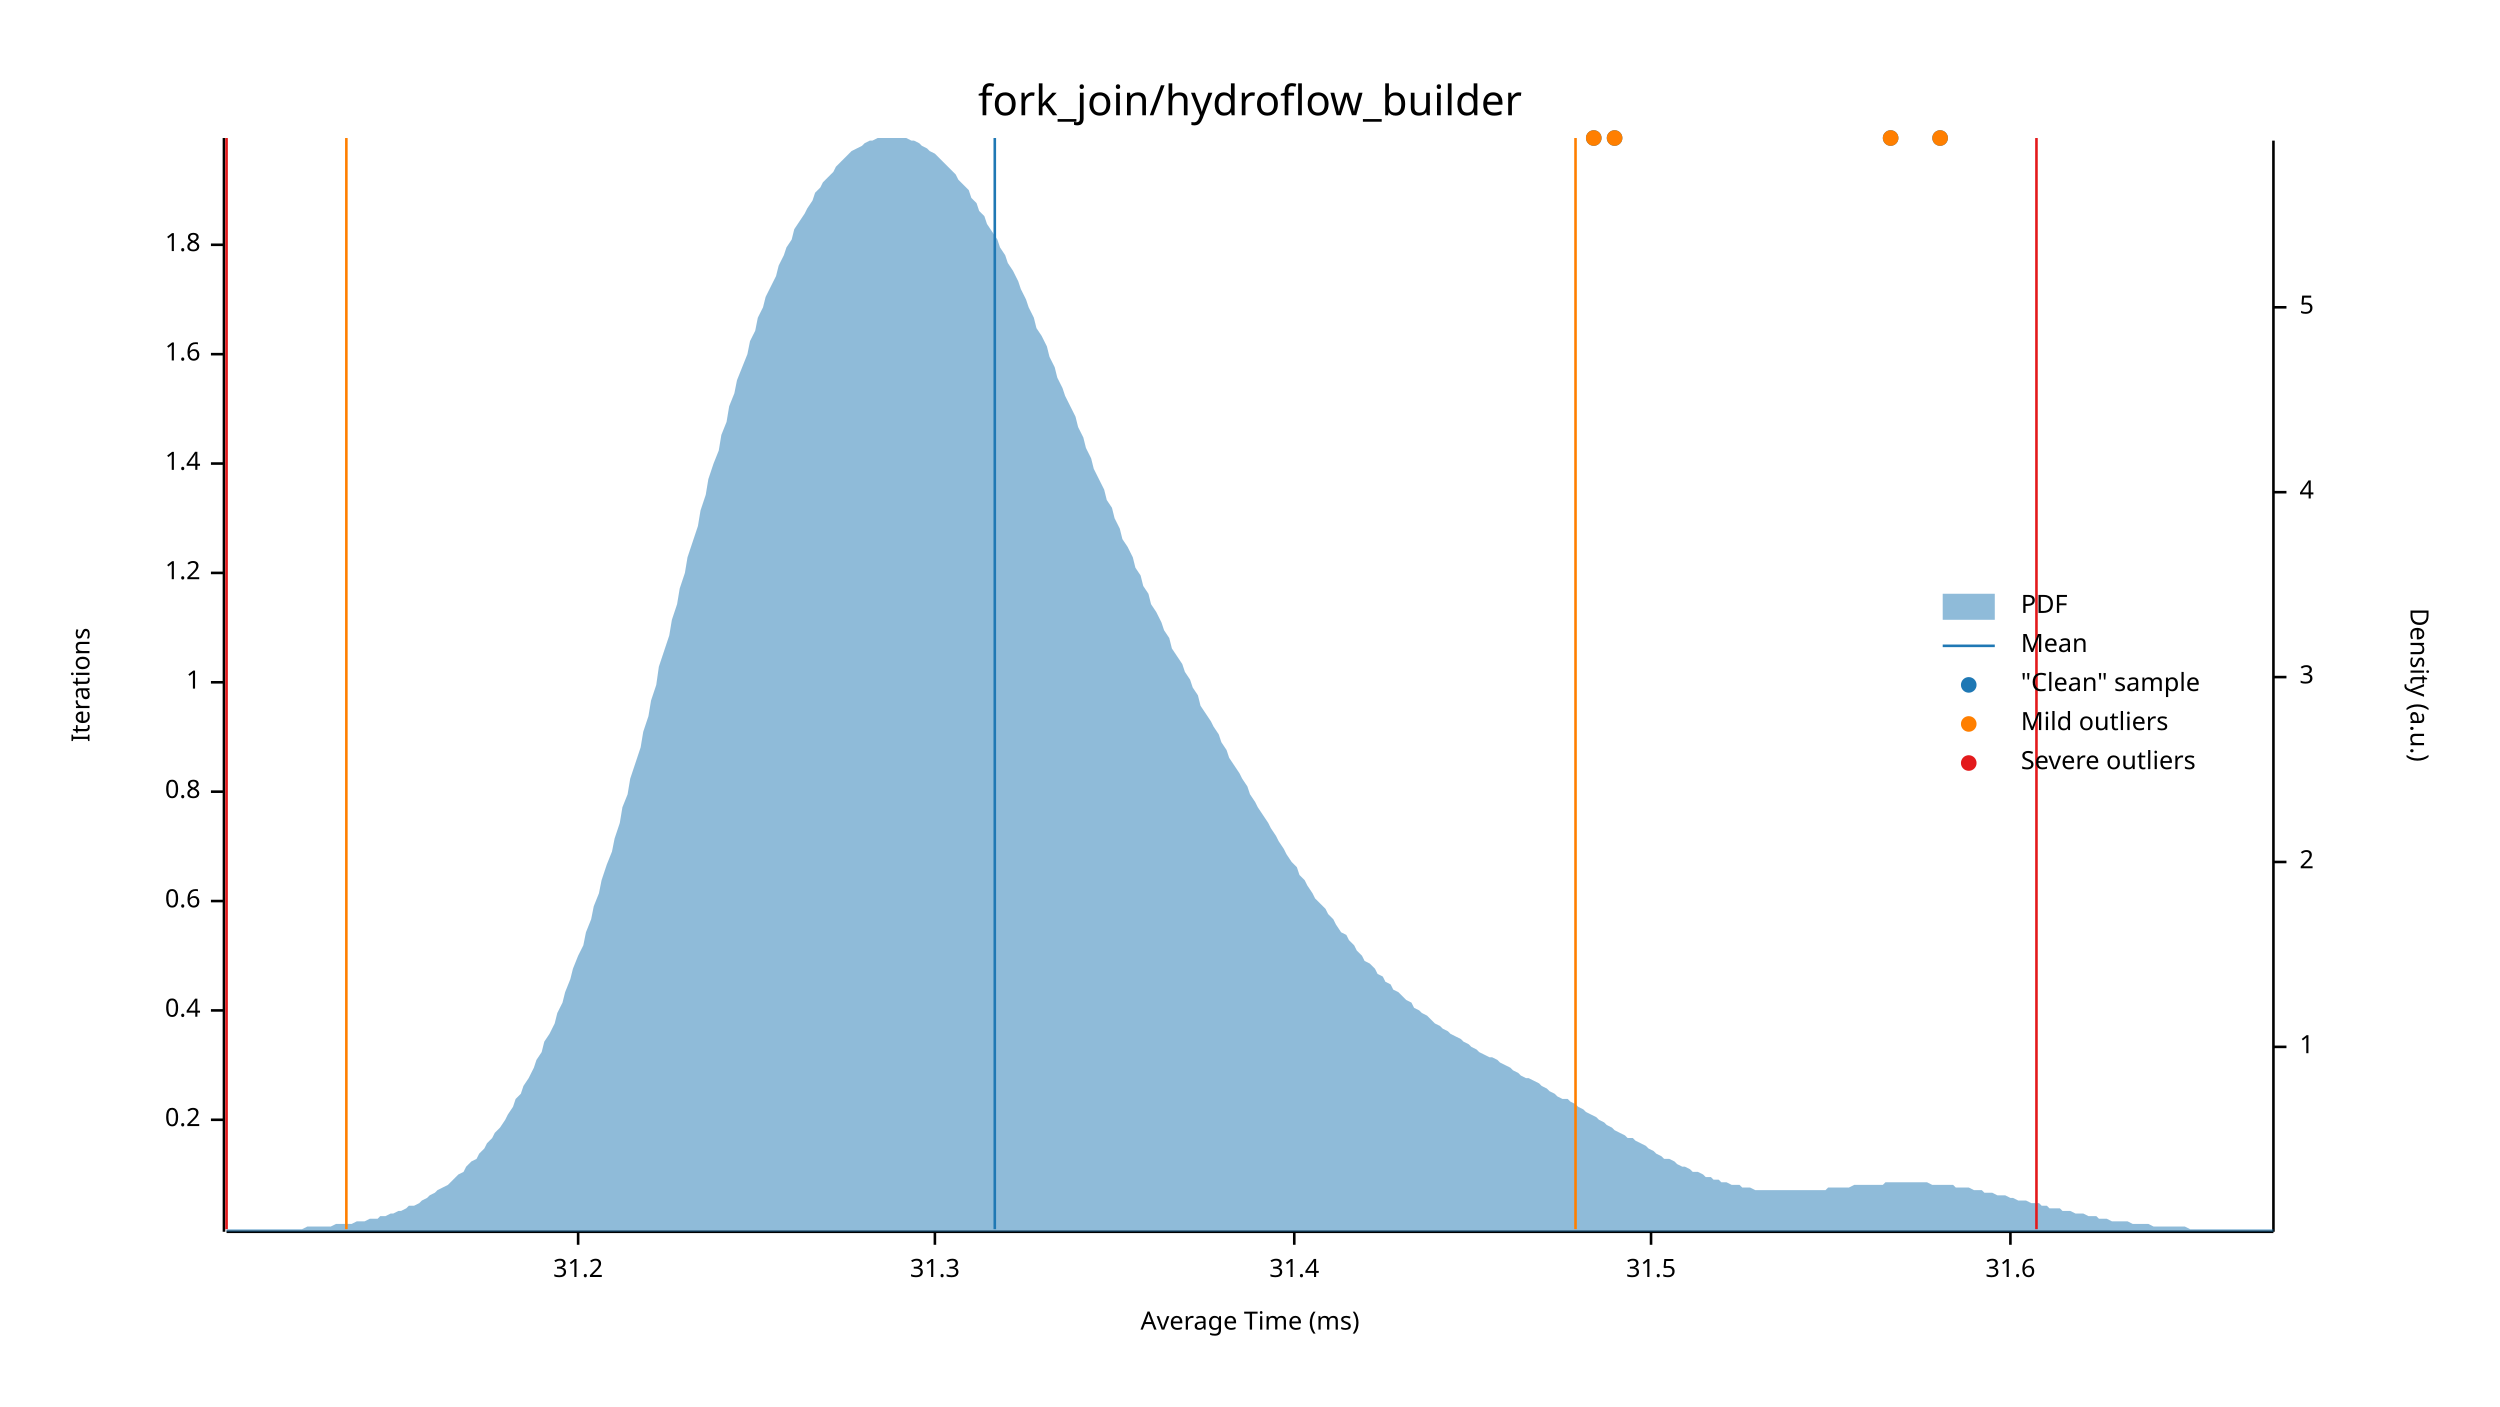
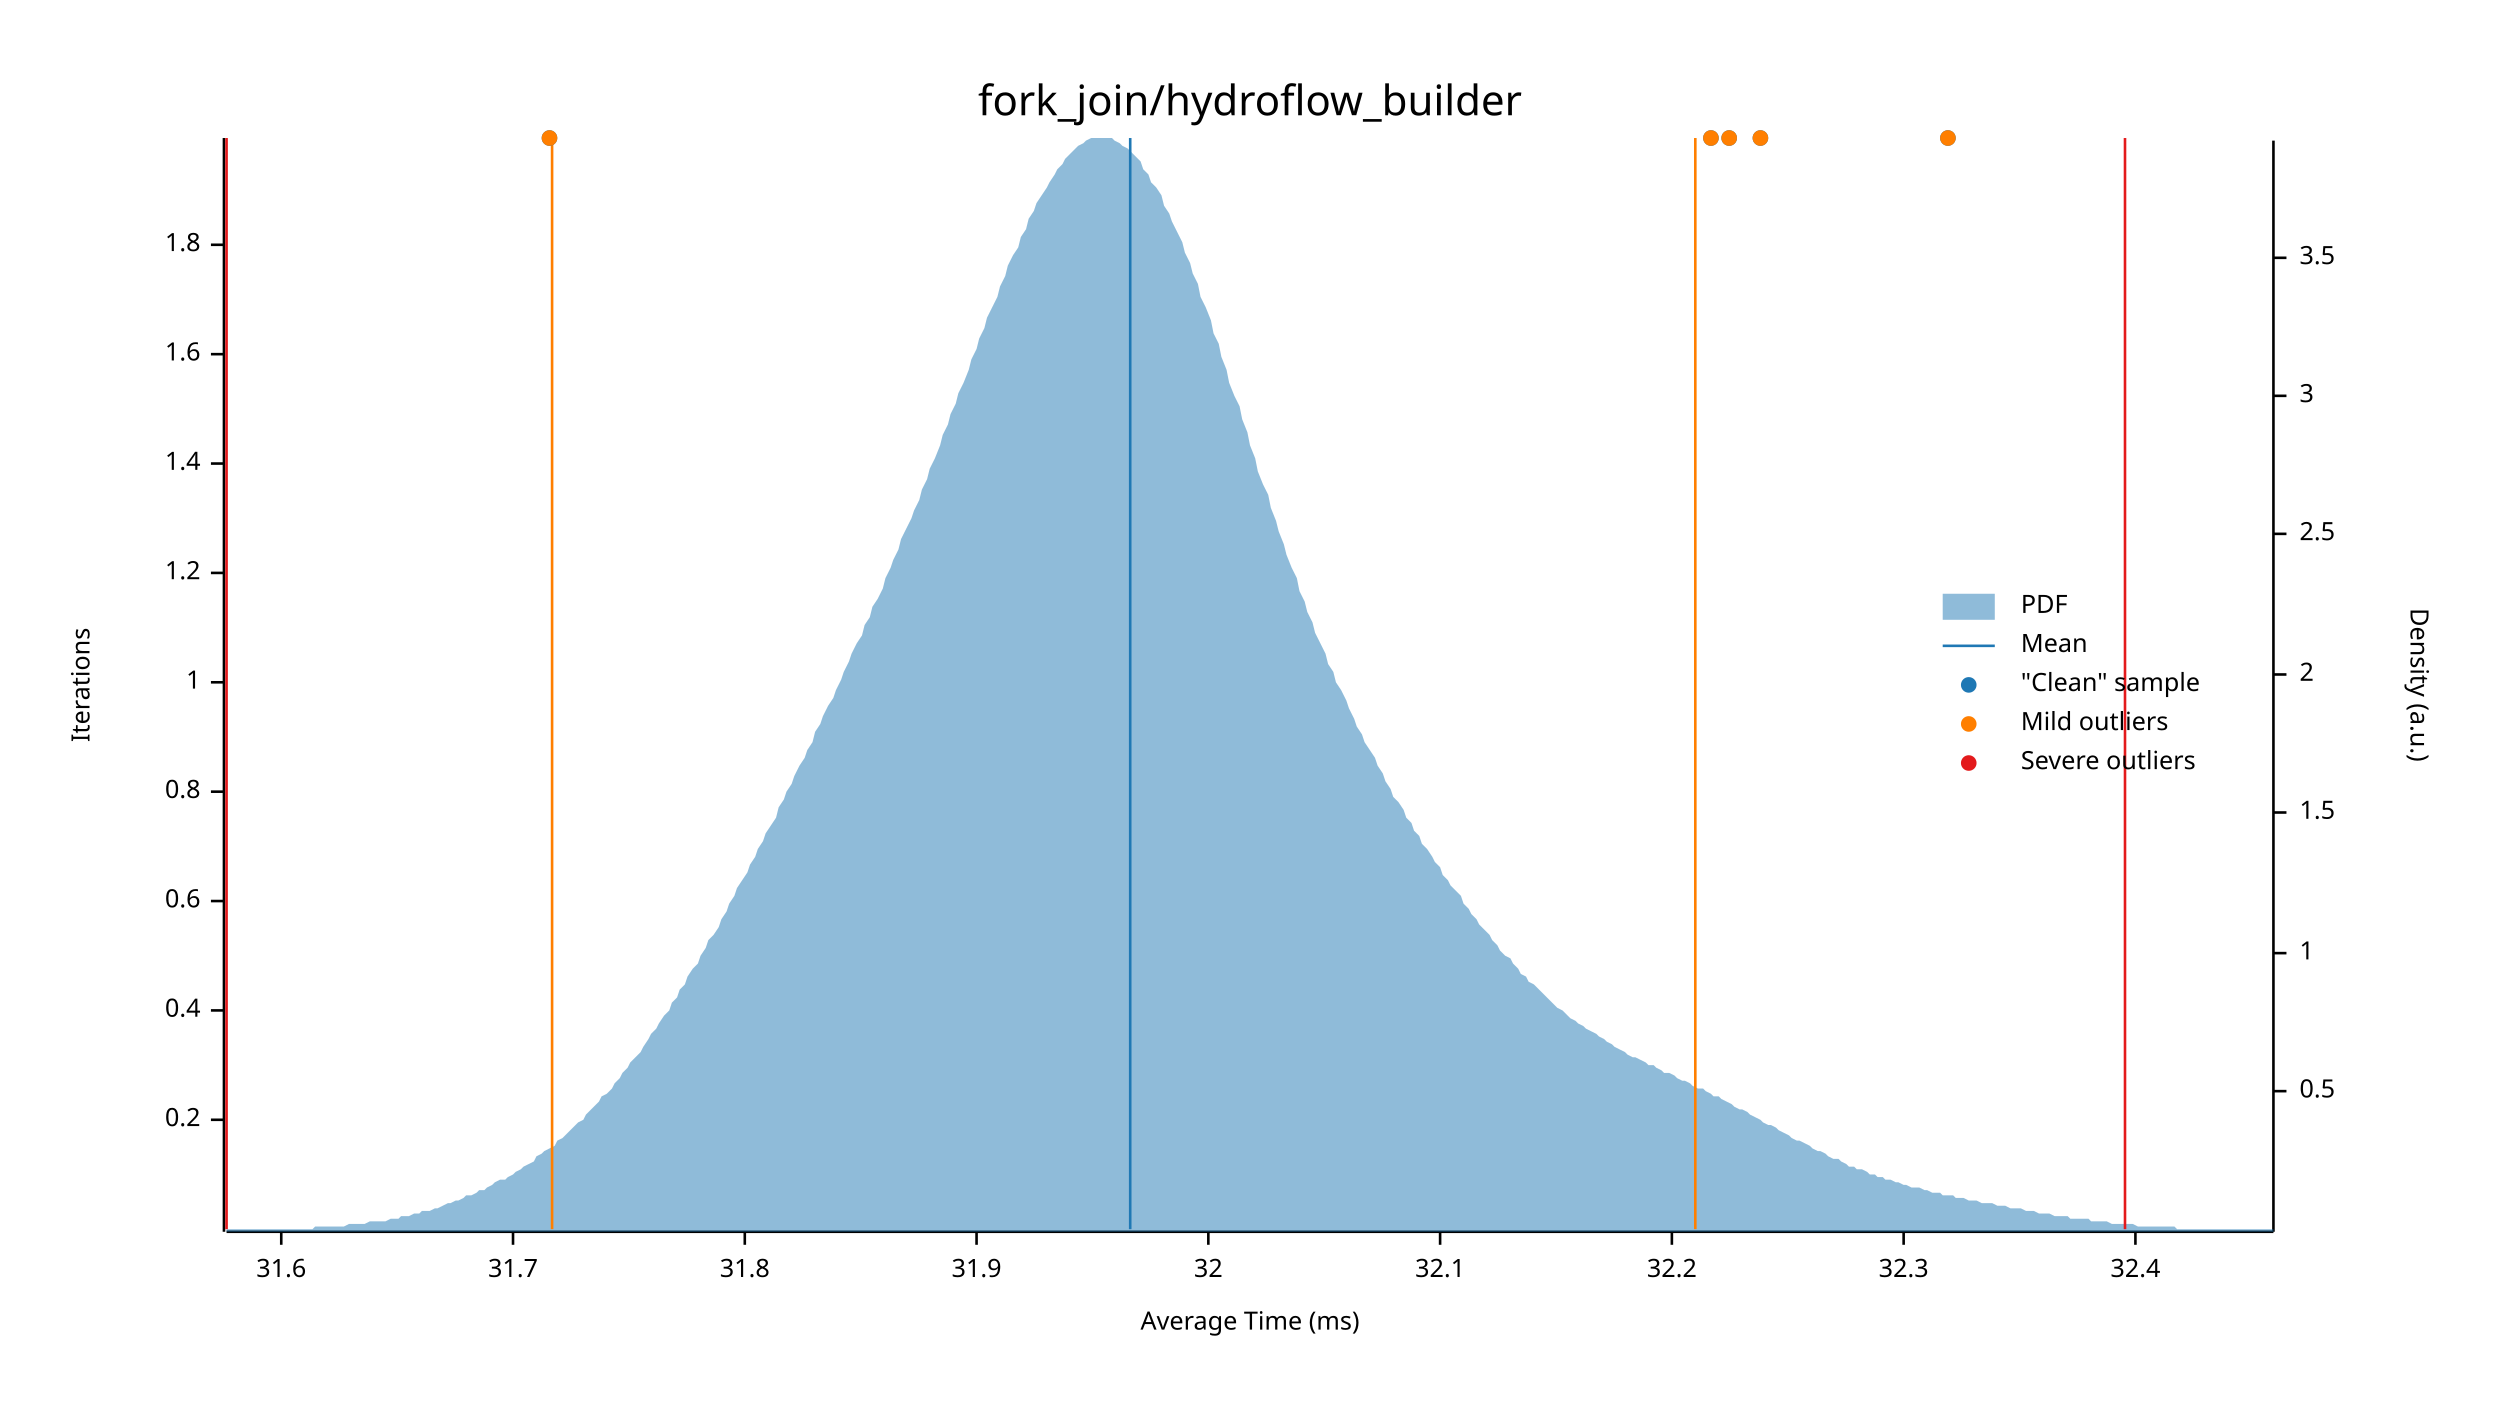
<svg xmlns="http://www.w3.org/2000/svg" width="960" height="540" viewBox="0 0 960 540">
  <text x="480" y="32" dy="0.76em" text-anchor="middle" font-family="sans-serif" font-size="16.129" opacity="1" fill="#000000">
fork_join/hydroflow_builder
</text>
  <text x="27" y="263" dy="0.76em" text-anchor="middle" font-family="sans-serif" font-size="9.677" opacity="1" fill="#000000" transform="rotate(270, 27, 263)">
Iterations
</text>
  <text x="480" y="513" dy="-0.5ex" text-anchor="middle" font-family="sans-serif" font-size="9.677" opacity="1" fill="#000000">
Average Time (ms)
</text>
  <polyline fill="none" opacity="1" stroke="#000000" stroke-width="1" points="86,53 86,473 " />
  <text x="77" y="430" dy="0.5ex" text-anchor="end" font-family="sans-serif" font-size="9.677" opacity="1" fill="#000000">
0.2
</text>
  <polyline fill="none" opacity="1" stroke="#000000" stroke-width="1" points="81,430 86,430 " />
  <text x="77" y="388" dy="0.5ex" text-anchor="end" font-family="sans-serif" font-size="9.677" opacity="1" fill="#000000">
0.4
</text>
  <polyline fill="none" opacity="1" stroke="#000000" stroke-width="1" points="81,388 86,388 " />
  <text x="77" y="346" dy="0.5ex" text-anchor="end" font-family="sans-serif" font-size="9.677" opacity="1" fill="#000000">
0.6
</text>
  <polyline fill="none" opacity="1" stroke="#000000" stroke-width="1" points="81,346 86,346 " />
  <text x="77" y="304" dy="0.5ex" text-anchor="end" font-family="sans-serif" font-size="9.677" opacity="1" fill="#000000">
0.8
</text>
  <polyline fill="none" opacity="1" stroke="#000000" stroke-width="1" points="81,304 86,304 " />
  <text x="77" y="262" dy="0.5ex" text-anchor="end" font-family="sans-serif" font-size="9.677" opacity="1" fill="#000000">
1
</text>
  <polyline fill="none" opacity="1" stroke="#000000" stroke-width="1" points="81,262 86,262 " />
  <text x="77" y="220" dy="0.5ex" text-anchor="end" font-family="sans-serif" font-size="9.677" opacity="1" fill="#000000">
1.2
</text>
  <polyline fill="none" opacity="1" stroke="#000000" stroke-width="1" points="81,220 86,220 " />
  <text x="77" y="178" dy="0.5ex" text-anchor="end" font-family="sans-serif" font-size="9.677" opacity="1" fill="#000000">
1.4
</text>
  <polyline fill="none" opacity="1" stroke="#000000" stroke-width="1" points="81,178 86,178 " />
  <text x="77" y="136" dy="0.5ex" text-anchor="end" font-family="sans-serif" font-size="9.677" opacity="1" fill="#000000">
1.6
</text>
  <polyline fill="none" opacity="1" stroke="#000000" stroke-width="1" points="81,136 86,136 " />
  <text x="77" y="94" dy="0.5ex" text-anchor="end" font-family="sans-serif" font-size="9.677" opacity="1" fill="#000000">
1.8
</text>
  <polyline fill="none" opacity="1" stroke="#000000" stroke-width="1" points="81,94 86,94 " />
  <polyline fill="none" opacity="1" stroke="#000000" stroke-width="1" points="87,473 873,473 " />
-   <text x="222" y="483" dy="0.76em" text-anchor="middle" font-family="sans-serif" font-size="9.677" opacity="1" fill="#000000">
- 31.2
- </text>
-   <polyline fill="none" opacity="1" stroke="#000000" stroke-width="1" points="222,473 222,478 " />
-   <text x="359" y="483" dy="0.76em" text-anchor="middle" font-family="sans-serif" font-size="9.677" opacity="1" fill="#000000">
- 31.3
- </text>
-   <polyline fill="none" opacity="1" stroke="#000000" stroke-width="1" points="359,473 359,478 " />
-   <text x="497" y="483" dy="0.76em" text-anchor="middle" font-family="sans-serif" font-size="9.677" opacity="1" fill="#000000">
- 31.4
- </text>
-   <polyline fill="none" opacity="1" stroke="#000000" stroke-width="1" points="497,473 497,478 " />
-   <text x="634" y="483" dy="0.76em" text-anchor="middle" font-family="sans-serif" font-size="9.677" opacity="1" fill="#000000">
- 31.5
- </text>
-   <polyline fill="none" opacity="1" stroke="#000000" stroke-width="1" points="634,473 634,478 " />
-   <text x="772" y="483" dy="0.76em" text-anchor="middle" font-family="sans-serif" font-size="9.677" opacity="1" fill="#000000">
+   <text x="108" y="483" dy="0.76em" text-anchor="middle" font-family="sans-serif" font-size="9.677" opacity="1" fill="#000000">
31.6
</text>
-   <polyline fill="none" opacity="1" stroke="#000000" stroke-width="1" points="772,473 772,478 " />
+   <polyline fill="none" opacity="1" stroke="#000000" stroke-width="1" points="108,473 108,478 " />
+   <text x="197" y="483" dy="0.76em" text-anchor="middle" font-family="sans-serif" font-size="9.677" opacity="1" fill="#000000">
+ 31.7
+ </text>
+   <polyline fill="none" opacity="1" stroke="#000000" stroke-width="1" points="197,473 197,478 " />
+   <text x="286" y="483" dy="0.76em" text-anchor="middle" font-family="sans-serif" font-size="9.677" opacity="1" fill="#000000">
+ 31.8
+ </text>
+   <polyline fill="none" opacity="1" stroke="#000000" stroke-width="1" points="286,473 286,478 " />
+   <text x="375" y="483" dy="0.76em" text-anchor="middle" font-family="sans-serif" font-size="9.677" opacity="1" fill="#000000">
+ 31.9
+ </text>
+   <polyline fill="none" opacity="1" stroke="#000000" stroke-width="1" points="375,473 375,478 " />
+   <text x="464" y="483" dy="0.76em" text-anchor="middle" font-family="sans-serif" font-size="9.677" opacity="1" fill="#000000">
+ 32
+ </text>
+   <polyline fill="none" opacity="1" stroke="#000000" stroke-width="1" points="464,473 464,478 " />
+   <text x="553" y="483" dy="0.76em" text-anchor="middle" font-family="sans-serif" font-size="9.677" opacity="1" fill="#000000">
+ 32.1
+ </text>
+   <polyline fill="none" opacity="1" stroke="#000000" stroke-width="1" points="553,473 553,478 " />
+   <text x="642" y="483" dy="0.76em" text-anchor="middle" font-family="sans-serif" font-size="9.677" opacity="1" fill="#000000">
+ 32.2
+ </text>
+   <polyline fill="none" opacity="1" stroke="#000000" stroke-width="1" points="642,473 642,478 " />
+   <text x="731" y="483" dy="0.76em" text-anchor="middle" font-family="sans-serif" font-size="9.677" opacity="1" fill="#000000">
+ 32.3
+ </text>
+   <polyline fill="none" opacity="1" stroke="#000000" stroke-width="1" points="731,473 731,478 " />
+   <text x="820" y="483" dy="0.76em" text-anchor="middle" font-family="sans-serif" font-size="9.677" opacity="1" fill="#000000">
+ 32.4
+ </text>
+   <polyline fill="none" opacity="1" stroke="#000000" stroke-width="1" points="820,473 820,478 " />
  <text x="933" y="263" dy="0.76em" text-anchor="middle" font-family="sans-serif" font-size="9.677" opacity="1" fill="#000000" transform="rotate(90, 933, 263)">
Density (a.u.)
</text>
  <polyline fill="none" opacity="1" stroke="#000000" stroke-width="1" points="873,54 873,473 " />
-   <text x="883" y="402" dy="0.5ex" text-anchor="start" font-family="sans-serif" font-size="9.677" opacity="1" fill="#000000">
+   <text x="883" y="419" dy="0.5ex" text-anchor="start" font-family="sans-serif" font-size="9.677" opacity="1" fill="#000000">
+ 0.5
+ </text>
+   <polyline fill="none" opacity="1" stroke="#000000" stroke-width="1" points="873,419 878,419 " />
+   <text x="883" y="366" dy="0.5ex" text-anchor="start" font-family="sans-serif" font-size="9.677" opacity="1" fill="#000000">
1
</text>
-   <polyline fill="none" opacity="1" stroke="#000000" stroke-width="1" points="873,402 878,402 " />
-   <text x="883" y="331" dy="0.5ex" text-anchor="start" font-family="sans-serif" font-size="9.677" opacity="1" fill="#000000">
+   <polyline fill="none" opacity="1" stroke="#000000" stroke-width="1" points="873,366 878,366 " />
+   <text x="883" y="312" dy="0.5ex" text-anchor="start" font-family="sans-serif" font-size="9.677" opacity="1" fill="#000000">
+ 1.5
+ </text>
+   <polyline fill="none" opacity="1" stroke="#000000" stroke-width="1" points="873,312 878,312 " />
+   <text x="883" y="259" dy="0.5ex" text-anchor="start" font-family="sans-serif" font-size="9.677" opacity="1" fill="#000000">
2
</text>
-   <polyline fill="none" opacity="1" stroke="#000000" stroke-width="1" points="873,331 878,331 " />
-   <text x="883" y="260" dy="0.5ex" text-anchor="start" font-family="sans-serif" font-size="9.677" opacity="1" fill="#000000">
+   <polyline fill="none" opacity="1" stroke="#000000" stroke-width="1" points="873,259 878,259 " />
+   <text x="883" y="205" dy="0.5ex" text-anchor="start" font-family="sans-serif" font-size="9.677" opacity="1" fill="#000000">
+ 2.5
+ </text>
+   <polyline fill="none" opacity="1" stroke="#000000" stroke-width="1" points="873,205 878,205 " />
+   <text x="883" y="152" dy="0.5ex" text-anchor="start" font-family="sans-serif" font-size="9.677" opacity="1" fill="#000000">
3
</text>
-   <polyline fill="none" opacity="1" stroke="#000000" stroke-width="1" points="873,260 878,260 " />
-   <text x="883" y="189" dy="0.5ex" text-anchor="start" font-family="sans-serif" font-size="9.677" opacity="1" fill="#000000">
- 4
+   <polyline fill="none" opacity="1" stroke="#000000" stroke-width="1" points="873,152 878,152 " />
+   <text x="883" y="99" dy="0.5ex" text-anchor="start" font-family="sans-serif" font-size="9.677" opacity="1" fill="#000000">
+ 3.5
</text>
-   <polyline fill="none" opacity="1" stroke="#000000" stroke-width="1" points="873,189 878,189 " />
-   <text x="883" y="118" dy="0.5ex" text-anchor="start" font-family="sans-serif" font-size="9.677" opacity="1" fill="#000000">
- 5
- </text>
-   <polyline fill="none" opacity="1" stroke="#000000" stroke-width="1" points="873,118 878,118 " />
-   <polygon opacity="0.5" fill="#1F78B4" points="87,472 88,472 90,472 91,472 93,472 94,472 96,472 98,472 99,472 101,472 102,472 104,472 105,472 107,472 109,472 110,472 112,472 113,472 115,472 116,472 118,471 120,471 121,471 123,471 124,471 126,471 127,471 129,470 131,470 132,470 134,470 135,470 137,469 138,469 140,469 142,468 143,468 145,468 146,467 148,467 150,466 151,466 153,465 154,465 156,464 157,463 159,463 161,462 162,461 164,460 165,459 167,458 168,457 170,456 172,455 173,454 175,452 176,451 178,450 179,448 181,446 183,445 184,443 186,441 187,439 189,437 190,435 192,433 194,430 195,428 197,425 198,422 200,420 201,417 203,414 205,410 206,407 208,404 209,400 211,397 213,393 214,389 216,385 217,381 219,376 220,372 222,367 224,363 225,358 227,353 228,348 230,343 231,338 233,332 235,327 236,322 238,316 239,310 241,305 242,299 244,293 246,287 247,281 249,275 250,269 252,263 253,256 255,250 257,244 258,238 260,232 261,226 263,220 264,214 266,208 268,202 269,196 271,190 272,184 274,178 276,173 277,167 279,162 280,156 282,151 283,146 285,141 287,136 288,131 290,127 291,122 293,118 294,114 296,110 298,106 299,102 301,98 302,95 304,92 305,88 307,85 309,82 310,80 312,77 313,74 315,72 316,70 318,68 320,66 321,64 323,62 324,61 326,59 327,58 329,57 331,56 332,55 334,54 335,54 337,53 339,53 340,53 342,53 343,53 345,53 346,53 348,53 350,54 351,54 353,55 354,56 356,57 357,58 359,59 361,61 362,62 364,64 365,65 367,67 368,69 370,71 372,73 373,76 375,78 376,81 378,83 379,86 381,89 383,92 384,95 386,98 387,101 389,104 391,108 392,111 394,115 395,118 397,122 398,126 400,129 402,133 403,137 405,141 406,145 408,149 409,152 411,156 413,160 414,164 416,168 417,172 419,176 420,180 422,184 424,188 425,192 427,195 428,199 430,203 431,207 433,210 435,214 436,218 438,221 439,225 441,228 442,232 444,235 446,239 447,242 449,245 450,249 452,252 454,255 455,258 457,261 458,264 460,267 461,271 463,274 465,277 466,279 468,282 469,285 471,288 472,291 474,294 476,297 477,299 479,302 480,305 482,308 483,310 485,313 487,316 488,318 490,321 491,323 493,326 494,328 496,331 498,333 499,336 501,338 502,340 504,343 505,345 507,347 509,349 510,351 512,353 513,355 515,358 517,359 518,361 520,363 521,365 523,367 524,369 526,370 528,372 529,374 531,375 532,377 534,378 535,380 537,381 539,383 540,384 542,385 543,387 545,388 546,389 548,390 550,392 551,393 553,394 554,395 556,396 557,397 559,398 561,399 562,400 564,401 565,402 567,403 568,404 570,405 572,406 573,406 575,407 576,408 578,409 580,410 581,411 583,412 584,413 586,414 587,414 589,415 591,416 592,417 594,418 595,419 597,420 598,421 600,422 602,422 603,423 605,424 606,425 608,426 609,427 611,428 613,429 614,430 616,431 617,432 619,433 620,434 622,435 624,436 625,437 627,437 628,438 630,439 632,440 633,441 635,442 636,443 638,444 639,445 641,445 643,446 644,447 646,448 647,448 649,449 650,450 652,450 654,451 655,452 657,452 658,453 660,453 661,454 663,454 665,455 666,455 668,455 669,456 671,456 672,456 674,457 676,457 677,457 679,457 680,457 682,457 683,457 685,457 687,457 688,457 690,457 691,457 693,457 695,457 696,457 698,457 699,457 701,457 702,456 704,456 706,456 707,456 709,456 710,456 712,455 713,455 715,455 717,455 718,455 720,455 721,455 723,455 724,454 726,454 728,454 729,454 731,454 732,454 734,454 735,454 737,454 739,454 740,454 742,455 743,455 745,455 746,455 748,455 750,455 751,456 753,456 754,456 756,456 758,457 759,457 761,457 762,458 764,458 765,458 767,459 769,459 770,459 772,460 773,460 775,461 776,461 778,461 780,462 781,462 783,462 784,463 786,463 787,464 789,464 791,464 792,465 794,465 795,465 797,466 798,466 800,466 802,467 803,467 805,467 806,468 808,468 809,468 811,469 813,469 814,469 816,469 817,469 819,470 821,470 822,470 824,470 825,470 827,471 828,471 830,471 832,471 833,471 835,471 836,471 838,471 839,471 841,472 843,472 844,472 846,472 847,472 849,472 850,472 852,472 854,472 855,472 857,472 858,472 860,472 861,472 863,472 865,472 866,472 868,472 869,472 871,472 873,472 873,473 87,473 " />
-   <polyline fill="none" opacity="1" stroke="#1F78B4" stroke-width="1" points="382,472 382,53 " />
-   <polyline fill="none" opacity="1" stroke="#FF7F00" stroke-width="1" points="133,472 133,53 " />
-   <polyline fill="none" opacity="1" stroke="#FF7F00" stroke-width="1" points="605,472 605,53 " />
+   <polyline fill="none" opacity="1" stroke="#000000" stroke-width="1" points="873,99 878,99 " />
+   <polygon opacity="0.5" fill="#1F78B4" points="87,472 88,472 90,472 91,472 93,472 94,472 96,472 98,472 99,472 101,472 102,472 104,472 105,472 107,472 109,472 110,472 112,472 113,472 115,472 116,472 118,472 120,472 121,471 123,471 124,471 126,471 127,471 129,471 131,471 132,471 134,470 135,470 137,470 138,470 140,470 142,469 143,469 145,469 146,469 148,469 150,468 151,468 153,468 154,467 156,467 157,467 159,466 161,466 162,465 164,465 165,465 167,464 168,464 170,463 172,462 173,462 175,461 176,461 178,460 179,459 181,459 183,458 184,457 186,457 187,456 189,455 190,454 192,453 194,453 195,452 197,451 198,450 200,449 201,448 203,447 205,446 206,444 208,443 209,442 211,441 213,440 214,438 216,437 217,436 219,434 220,433 222,431 224,430 225,428 227,426 228,425 230,423 231,421 233,420 235,418 236,416 238,414 239,412 241,410 242,408 244,406 246,404 247,402 249,399 250,397 252,395 253,393 255,390 257,388 258,385 260,383 261,380 263,378 264,375 266,372 268,370 269,367 271,364 272,361 274,359 276,356 277,353 279,350 280,347 282,344 283,341 285,338 287,335 288,332 290,329 291,326 293,323 294,320 296,317 298,314 299,310 301,307 302,304 304,301 305,298 307,294 309,291 310,288 312,285 313,281 315,278 316,275 318,271 320,268 321,265 323,261 324,258 326,254 327,251 329,247 331,244 332,240 334,237 335,233 337,230 339,226 340,222 342,218 343,215 345,211 346,207 348,203 350,199 351,196 353,192 354,188 356,184 357,180 359,176 361,171 362,167 364,163 365,159 367,155 368,151 370,147 372,142 373,138 375,134 376,130 378,126 379,122 381,118 383,114 384,110 386,106 387,102 389,98 391,95 392,91 394,88 395,84 397,81 398,78 400,75 402,72 403,70 405,67 406,65 408,63 409,61 411,59 413,57 414,56 416,55 417,54 419,53 420,53 422,53 424,53 425,53 427,53 428,54 430,55 431,56 433,57 435,59 436,60 438,62 439,65 441,67 442,70 444,72 446,75 447,79 449,82 450,85 452,89 454,93 455,97 457,101 458,105 460,109 461,114 463,118 465,123 466,128 468,132 469,137 471,142 472,147 474,152 476,156 477,161 479,166 480,171 482,176 483,181 485,186 487,190 488,195 490,200 491,204 493,209 494,213 496,218 498,222 499,227 501,231 502,235 504,239 505,243 507,247 509,251 510,255 512,258 513,262 515,265 517,269 518,272 520,276 521,279 523,282 524,285 526,288 528,291 529,294 531,297 532,300 534,303 535,306 537,308 539,311 540,314 542,316 543,319 545,321 546,324 548,326 550,329 551,331 553,333 554,336 556,338 557,340 559,342 561,344 562,347 564,349 565,351 567,353 568,355 570,357 572,359 573,361 575,363 576,365 578,367 580,368 581,370 583,372 584,374 586,375 587,377 589,378 591,380 592,381 594,383 595,384 597,386 598,387 600,388 602,390 603,391 605,392 606,393 608,394 609,395 611,396 613,397 614,398 616,399 617,400 619,401 620,402 622,403 624,404 625,405 627,406 628,406 630,407 632,408 633,409 635,409 636,410 638,411 639,412 641,412 643,413 644,414 646,415 647,415 649,416 650,417 652,418 654,418 655,419 657,420 658,421 660,421 661,422 663,423 665,424 666,425 668,426 669,426 671,427 672,428 674,429 676,430 677,431 679,432 680,432 682,433 683,434 685,435 687,436 688,437 690,438 691,438 693,439 695,440 696,441 698,442 699,442 701,443 702,444 704,445 706,445 707,446 709,447 710,448 712,448 713,449 715,449 717,450 718,451 720,451 721,452 723,452 724,453 726,453 728,454 729,454 731,455 732,455 734,456 735,456 737,456 739,457 740,457 742,458 743,458 745,458 746,459 748,459 750,459 751,460 753,460 754,460 756,461 758,461 759,461 761,462 762,462 764,462 765,462 767,463 769,463 770,463 772,464 773,464 775,464 776,464 778,465 780,465 781,465 783,466 784,466 786,466 787,466 789,467 791,467 792,467 794,467 795,468 797,468 798,468 800,468 802,468 803,469 805,469 806,469 808,469 809,469 811,470 813,470 814,470 816,470 817,470 819,470 821,471 822,471 824,471 825,471 827,471 828,471 830,471 832,471 833,471 835,471 836,472 838,472 839,472 841,472 843,472 844,472 846,472 847,472 849,472 850,472 852,472 854,472 855,472 857,472 858,472 860,472 861,472 863,472 865,472 866,472 868,472 869,472 871,472 873,472 873,473 87,473 " />
+   <polyline fill="none" opacity="1" stroke="#1F78B4" stroke-width="1" points="434,472 434,53 " />
+   <polyline fill="none" opacity="1" stroke="#FF7F00" stroke-width="1" points="212,472 212,53 " />
+   <polyline fill="none" opacity="1" stroke="#FF7F00" stroke-width="1" points="651,472 651,53 " />
  <polyline fill="none" opacity="1" stroke="#E31A1C" stroke-width="1" points="87,472 87,53 " />
-   <polyline fill="none" opacity="1" stroke="#E31A1C" stroke-width="1" points="782,472 782,53 " />
-   <circle cx="620" cy="53" r="3" opacity="1" fill="#1F78B4" stroke="none" stroke-width="1" />
-   <circle cx="612" cy="53" r="3" opacity="1" fill="#1F78B4" stroke="none" stroke-width="1" />
-   <circle cx="745" cy="53" r="3" opacity="1" fill="#1F78B4" stroke="none" stroke-width="1" />
-   <circle cx="726" cy="53" r="3" opacity="1" fill="#1F78B4" stroke="none" stroke-width="1" />
-   <circle cx="620" cy="53" r="3" opacity="1" fill="#FF7F00" stroke="none" stroke-width="1" />
-   <circle cx="612" cy="53" r="3" opacity="1" fill="#FF7F00" stroke="none" stroke-width="1" />
-   <circle cx="745" cy="53" r="3" opacity="1" fill="#FF7F00" stroke="none" stroke-width="1" />
-   <circle cx="726" cy="53" r="3" opacity="1" fill="#FF7F00" stroke="none" stroke-width="1" />
+   <polyline fill="none" opacity="1" stroke="#E31A1C" stroke-width="1" points="816,472 816,53 " />
+   <circle cx="664" cy="53" r="3" opacity="1" fill="#1F78B4" stroke="none" stroke-width="1" />
+   <circle cx="211" cy="53" r="3" opacity="1" fill="#1F78B4" stroke="none" stroke-width="1" />
+   <circle cx="657" cy="53" r="3" opacity="1" fill="#1F78B4" stroke="none" stroke-width="1" />
+   <circle cx="676" cy="53" r="3" opacity="1" fill="#1F78B4" stroke="none" stroke-width="1" />
+   <circle cx="748" cy="53" r="3" opacity="1" fill="#1F78B4" stroke="none" stroke-width="1" />
+   <circle cx="664" cy="53" r="3" opacity="1" fill="#FF7F00" stroke="none" stroke-width="1" />
+   <circle cx="211" cy="53" r="3" opacity="1" fill="#FF7F00" stroke="none" stroke-width="1" />
+   <circle cx="657" cy="53" r="3" opacity="1" fill="#FF7F00" stroke="none" stroke-width="1" />
+   <circle cx="676" cy="53" r="3" opacity="1" fill="#FF7F00" stroke="none" stroke-width="1" />
+   <circle cx="748" cy="53" r="3" opacity="1" fill="#FF7F00" stroke="none" stroke-width="1" />
  <text x="776" y="228" dy="0.76em" text-anchor="start" font-family="sans-serif" font-size="9.677" opacity="1" fill="#000000">
PDF
</text>
  <text x="776" y="243" dy="0.76em" text-anchor="start" font-family="sans-serif" font-size="9.677" opacity="1" fill="#000000">
Mean
</text>
  <text x="776" y="258" dy="0.76em" text-anchor="start" font-family="sans-serif" font-size="9.677" opacity="1" fill="#000000">
"Clean" sample
</text>
  <text x="776" y="273" dy="0.76em" text-anchor="start" font-family="sans-serif" font-size="9.677" opacity="1" fill="#000000">
Mild outliers
</text>
  <text x="776" y="288" dy="0.76em" text-anchor="start" font-family="sans-serif" font-size="9.677" opacity="1" fill="#000000">
Severe outliers
</text>
  <rect x="746" y="228" width="20" height="10" opacity="0.5" fill="#1F78B4" stroke="none" />
  <polyline fill="none" opacity="1" stroke="#1F78B4" stroke-width="1" points="746,248 766,248 " />
  <circle cx="756" cy="263" r="3" opacity="1" fill="#1F78B4" stroke="none" stroke-width="1" />
  <circle cx="756" cy="278" r="3" opacity="1" fill="#FF7F00" stroke="none" stroke-width="1" />
  <circle cx="756" cy="293" r="3" opacity="1" fill="#E31A1C" stroke="none" stroke-width="1" />
</svg>
